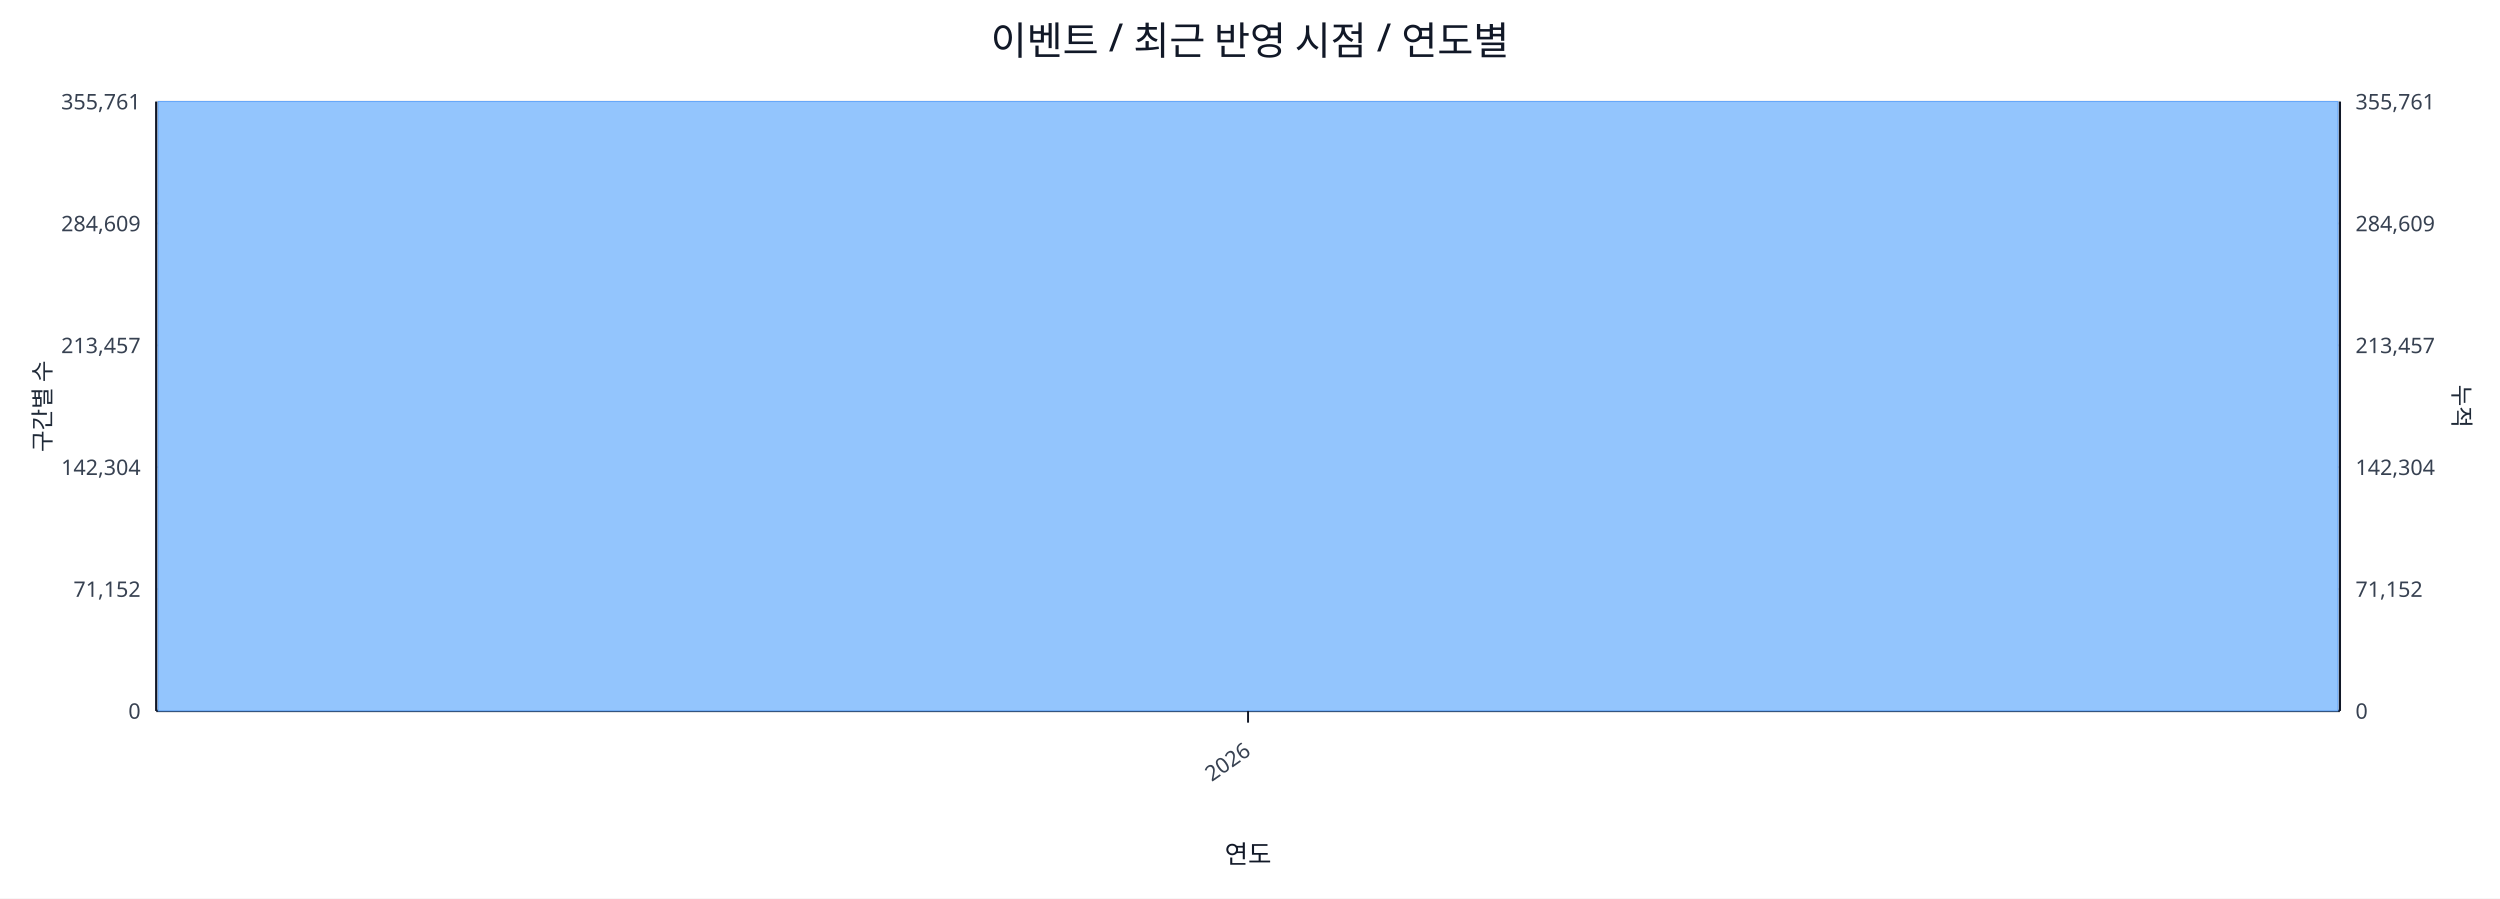
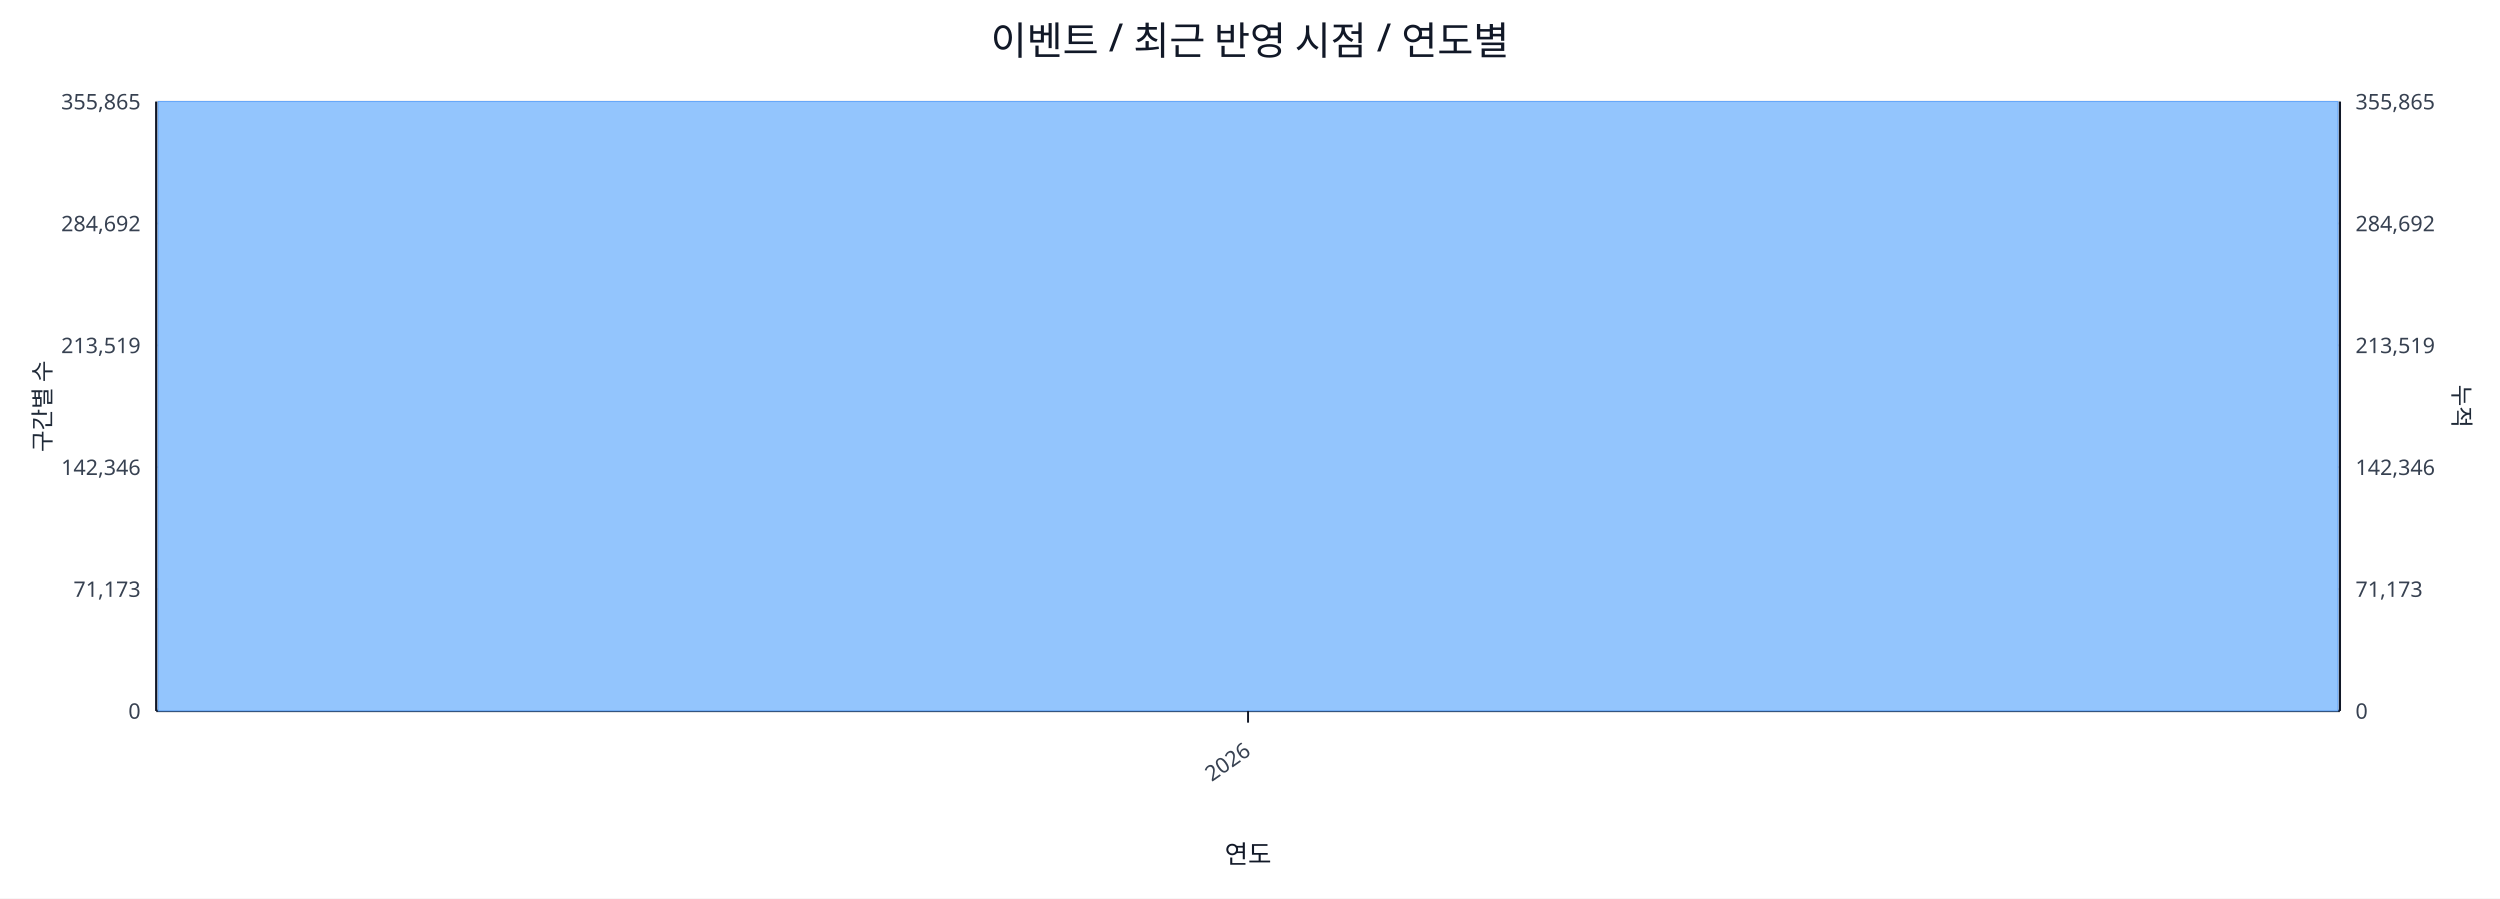
<svg xmlns="http://www.w3.org/2000/svg" width="1280" height="460" viewBox="0 0 1280 460">
  <rect x="0" y="0" width="100%" height="100%" fill="#ffffff" />
  <text x="640.0" y="28" font-size="20" text-anchor="middle" font-family="sans-serif" fill="#111827">이벤트 / 최근 반영 시점 / 연도별</text>
  <line x1="80.0" y1="52.0" x2="1198.0" y2="52.0" stroke="#e5e7eb" stroke-width="1" />
-   <text x="72.0" y="56.0" font-size="11" text-anchor="end" font-family="sans-serif" fill="#374151">355,761</text>
-   <text x="1206.0" y="56.0" font-size="11" text-anchor="start" font-family="sans-serif" fill="#374151">355,761</text>
+   <text x="72.0" y="56.0" font-size="11" text-anchor="end" font-family="sans-serif" fill="#374151">355,865</text>
+   <text x="1206.0" y="56.0" font-size="11" text-anchor="start" font-family="sans-serif" fill="#374151">355,865</text>
  <line x1="80.0" y1="114.4" x2="1198.0" y2="114.4" stroke="#e5e7eb" stroke-width="1" />
-   <text x="72.0" y="118.4" font-size="11" text-anchor="end" font-family="sans-serif" fill="#374151">284,609</text>
-   <text x="1206.0" y="118.4" font-size="11" text-anchor="start" font-family="sans-serif" fill="#374151">284,609</text>
+   <text x="72.0" y="118.4" font-size="11" text-anchor="end" font-family="sans-serif" fill="#374151">284,692</text>
+   <text x="1206.0" y="118.4" font-size="11" text-anchor="start" font-family="sans-serif" fill="#374151">284,692</text>
  <line x1="80.0" y1="176.8" x2="1198.0" y2="176.8" stroke="#e5e7eb" stroke-width="1" />
-   <text x="72.0" y="180.8" font-size="11" text-anchor="end" font-family="sans-serif" fill="#374151">213,457</text>
-   <text x="1206.0" y="180.8" font-size="11" text-anchor="start" font-family="sans-serif" fill="#374151">213,457</text>
+   <text x="72.0" y="180.8" font-size="11" text-anchor="end" font-family="sans-serif" fill="#374151">213,519</text>
+   <text x="1206.0" y="180.8" font-size="11" text-anchor="start" font-family="sans-serif" fill="#374151">213,519</text>
  <line x1="80.0" y1="239.2" x2="1198.0" y2="239.2" stroke="#e5e7eb" stroke-width="1" />
-   <text x="72.0" y="243.2" font-size="11" text-anchor="end" font-family="sans-serif" fill="#374151">142,304</text>
-   <text x="1206.0" y="243.2" font-size="11" text-anchor="start" font-family="sans-serif" fill="#374151">142,304</text>
+   <text x="72.0" y="243.2" font-size="11" text-anchor="end" font-family="sans-serif" fill="#374151">142,346</text>
+   <text x="1206.0" y="243.2" font-size="11" text-anchor="start" font-family="sans-serif" fill="#374151">142,346</text>
  <line x1="80.0" y1="301.6" x2="1198.0" y2="301.6" stroke="#e5e7eb" stroke-width="1" />
-   <text x="72.0" y="305.6" font-size="11" text-anchor="end" font-family="sans-serif" fill="#374151">71,152</text>
-   <text x="1206.0" y="305.6" font-size="11" text-anchor="start" font-family="sans-serif" fill="#374151">71,152</text>
+   <text x="72.0" y="305.6" font-size="11" text-anchor="end" font-family="sans-serif" fill="#374151">71,173</text>
+   <text x="1206.0" y="305.6" font-size="11" text-anchor="start" font-family="sans-serif" fill="#374151">71,173</text>
  <line x1="80.0" y1="364.0" x2="1198.0" y2="364.0" stroke="#e5e7eb" stroke-width="1" />
  <text x="72.0" y="368.0" font-size="11" text-anchor="end" font-family="sans-serif" fill="#374151">0</text>
  <text x="1206.0" y="368.0" font-size="11" text-anchor="start" font-family="sans-serif" fill="#374151">0</text>
  <line x1="80.0" y1="364.0" x2="1198.0" y2="364.0" stroke="#111827" stroke-width="1.2" />
  <line x1="80.0" y1="52.0" x2="80.0" y2="364.0" stroke="#111827" stroke-width="1.2" />
  <line x1="1198.0" y1="52.0" x2="1198.0" y2="364.0" stroke="#111827" stroke-width="1.2" />
  <rect x="81.0" y="52.0" width="1116.0" height="312.0" fill="#93c5fd" stroke="#60a5fa" stroke-width="0.5" />
  <polyline fill="none" stroke="#ef4444" stroke-width="2" points="639.0,52.0" />
  <line x1="639.0" y1="364.0" x2="639.0" y2="370.0" stroke="#111827" stroke-width="1" />
  <text x="641.0" y="386.0" font-size="11" text-anchor="end" transform="rotate(-35 641.0 386.0)" font-family="sans-serif" fill="#374151">2026</text>
  <text x="26" y="208.0" font-size="12" transform="rotate(-90 26 208.0)" text-anchor="middle" font-family="sans-serif" fill="#1f2937">구간별 수</text>
  <text x="1256.0" y="208.0" font-size="12" transform="rotate(90 1256.0 208.0)" text-anchor="middle" font-family="sans-serif" fill="#1f2937">누적</text>
  <text x="639.0" y="442.0" font-size="13" text-anchor="middle" font-family="sans-serif" fill="#111827">연도</text>
</svg>
